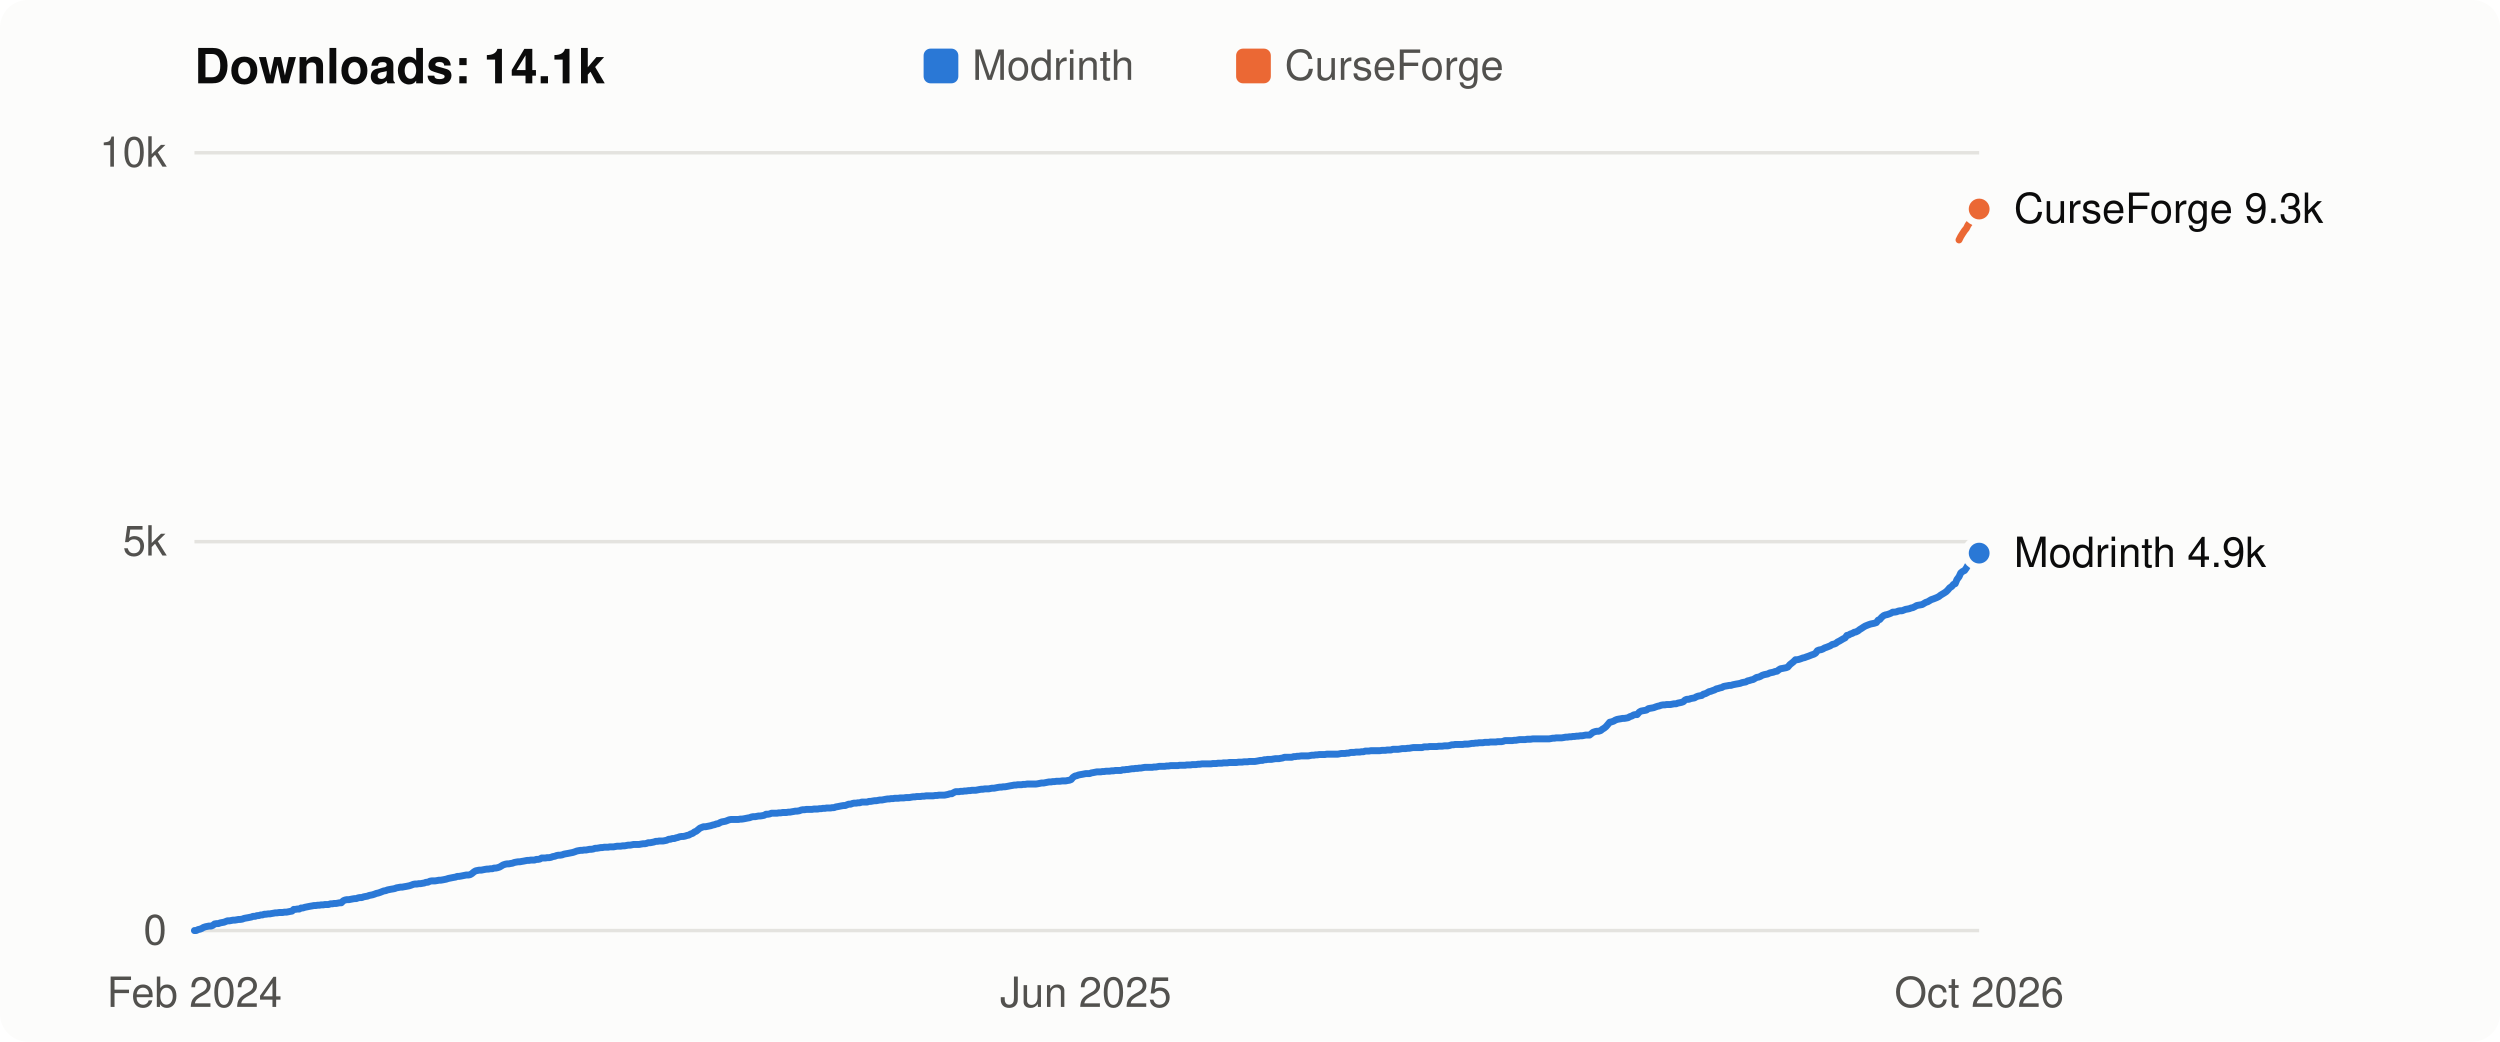
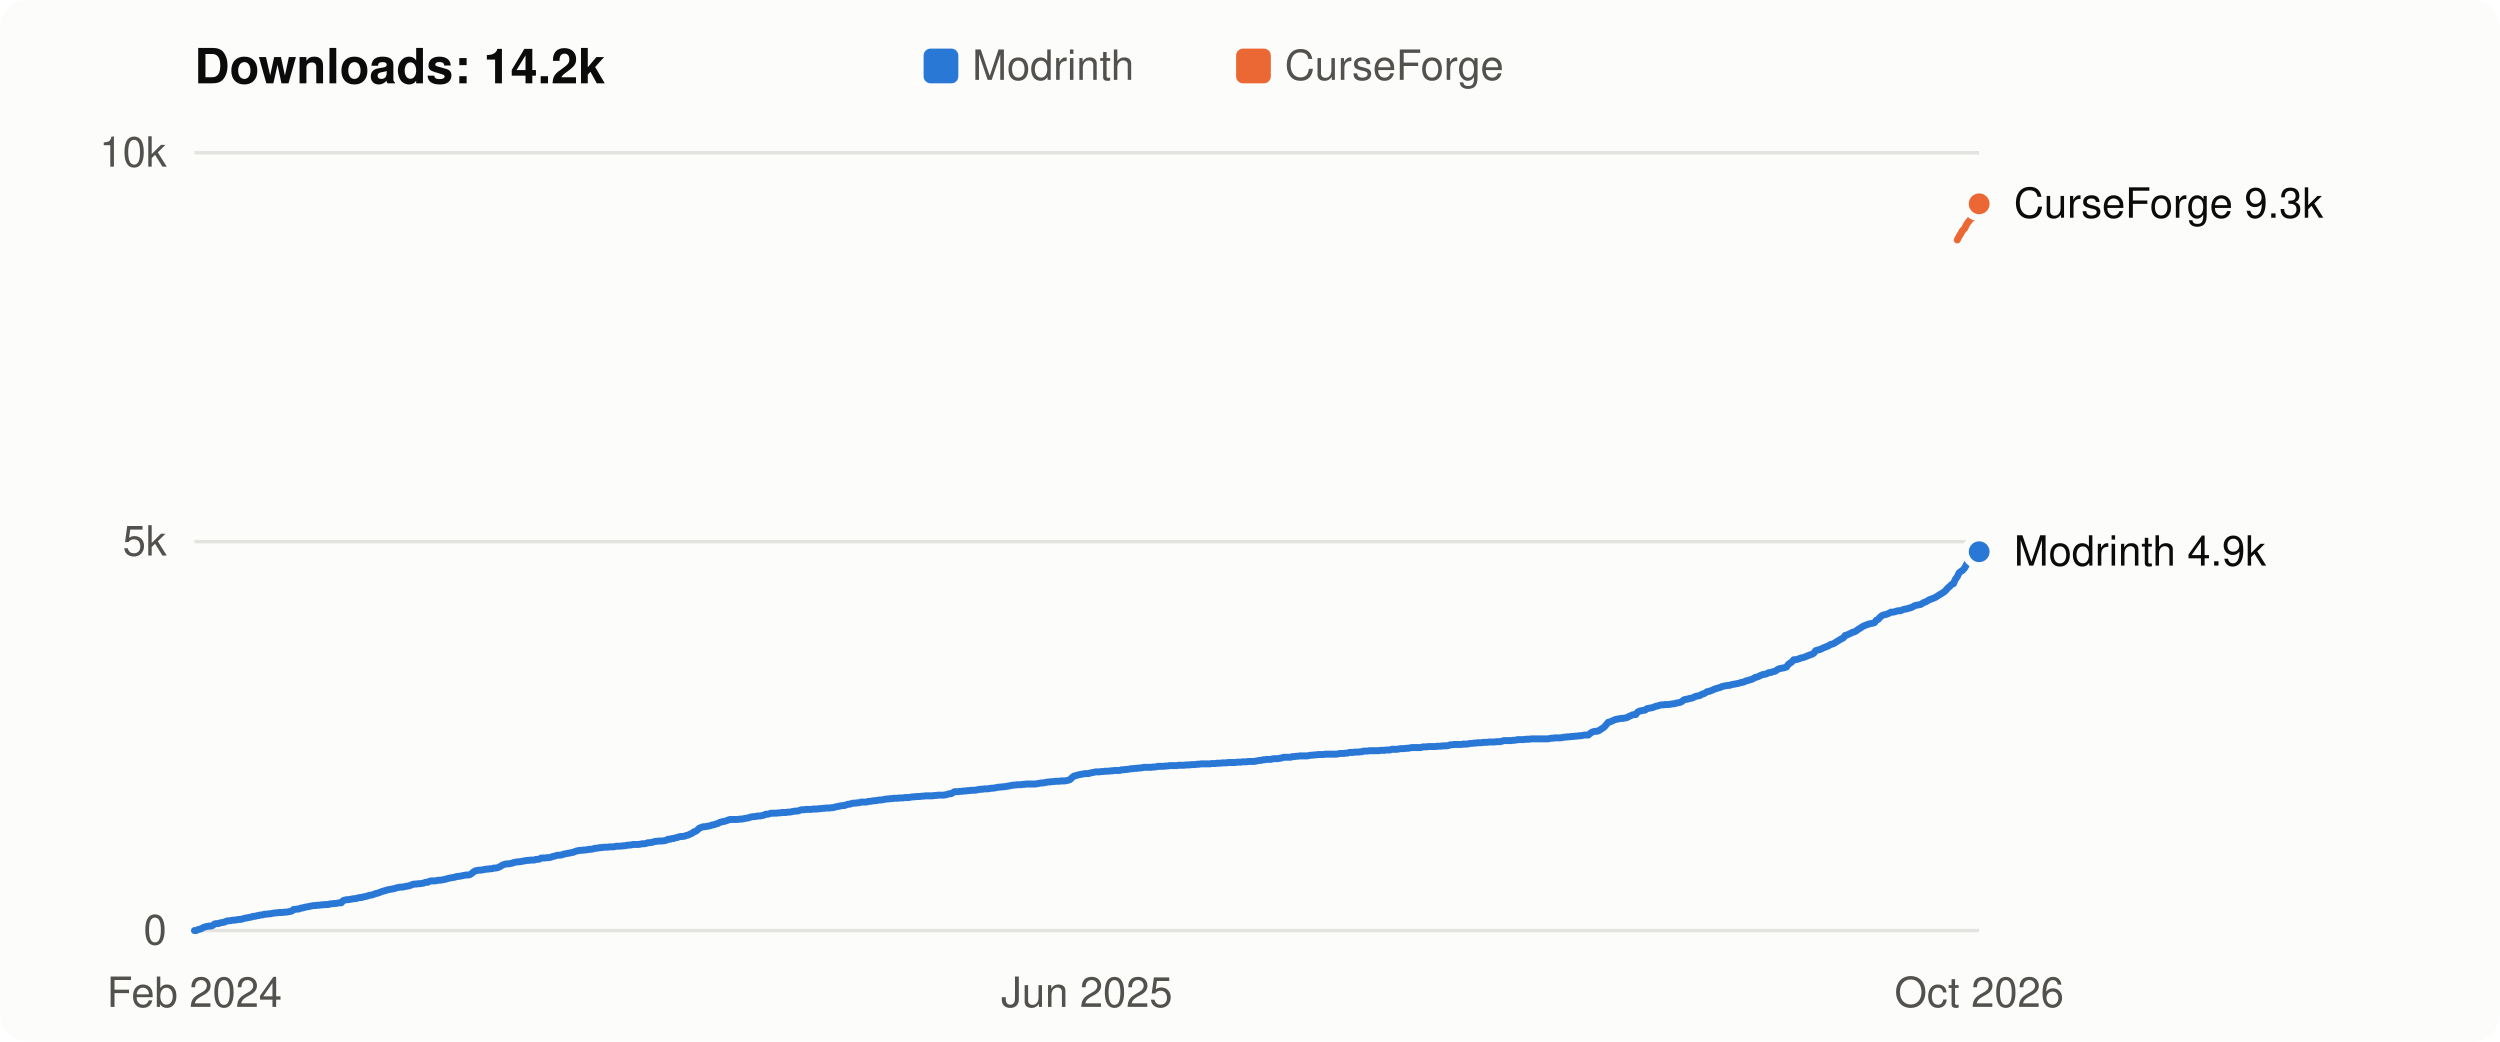
- <svg xmlns="http://www.w3.org/2000/svg" viewBox="0 0 720 300" width="720" height="300" role="img" aria-label="Flight Affinity downloads over time: 14.1k in total">
+ <svg xmlns="http://www.w3.org/2000/svg" viewBox="0 0 720 300" width="720" height="300" role="img" aria-label="Flight Affinity downloads over time: 14.2k in total">
  <style>
  svg { font: 12px -apple-system, BlinkMacSystemFont, "Segoe UI", Helvetica, Arial, sans-serif; }
  .bg { fill: #fcfcfb; } .title { fill: #0b0b0b; font-weight: 600; font-size: 14px; }
  .axis, .legend { fill: #52514e; } .label { fill: #0b0b0b; } .grid { stroke: #e4e3df; stroke-width: 1; }
  .line { fill: none; stroke-width: 2; stroke-linejoin: round; stroke-linecap: round; }
  .dot { stroke: #fcfcfb; stroke-width: 2; }
  .line.modrinth { stroke: #2a78d6; } .line.curseforge { stroke: #eb6834; }
  .key.modrinth, .dot.modrinth { fill: #2a78d6; } .key.curseforge, .dot.curseforge { fill: #eb6834; }
  @media (prefers-color-scheme: dark) {
    .bg { fill: #1a1a19; } .title, .label { fill: #f0efec; } .axis, .legend { fill: #c3c2b7; }
    .grid { stroke: #33332f; } .dot { stroke: #1a1a19; }
    .line.modrinth { stroke: #3987e5; } .line.curseforge { stroke: #d95926; }
    .key.modrinth, .dot.modrinth { fill: #3987e5; } .key.curseforge, .dot.curseforge { fill: #d95926; }
  }
</style>
  <rect class="bg" width="720" height="300" rx="8" />
-   <text class="title" x="56" y="24">Downloads: 14.1k</text>
+   <text class="title" x="56" y="24">Downloads: 14.2k</text>
  <rect class="key modrinth" x="266" y="14" width="10" height="10" rx="2" />
  <text class="legend" x="280" y="23">Modrinth</text>
  <rect class="key curseforge" x="356" y="14" width="10" height="10" rx="2" />
  <text class="legend" x="370" y="23">CurseForge</text>
  <line class="grid" x1="56" x2="570" y1="268.0" y2="268.0" />
  <text class="axis" x="48" y="272.0" text-anchor="end">0</text>
  <line class="grid" x1="56" x2="570" y1="156.0" y2="156.0" />
  <text class="axis" x="48" y="160.0" text-anchor="end">5k</text>
  <line class="grid" x1="56" x2="570" y1="44.0" y2="44.0" />
  <text class="axis" x="48" y="48.0" text-anchor="end">10k</text>
-   <polyline class="line modrinth" points="56.0,268.0 56.5,268.0 57.1,267.7 57.6,267.6 58.1,267.4 58.6,267.1 59.2,266.9 59.7,266.8 60.2,266.7 60.8,266.7 61.3,266.5 61.8,266.1 62.4,266.0 62.9,266.0 63.4,265.8 63.9,265.7 64.5,265.6 65.0,265.4 65.5,265.2 66.1,265.2 66.6,265.1 67.1,265.0 67.6,265.0 68.2,264.9 68.7,264.8 69.2,264.8 69.8,264.7 70.3,264.5 70.8,264.4 71.4,264.3 71.9,264.2 72.4,264.1 72.9,263.9 73.5,263.9 74.0,263.7 74.5,263.7 75.1,263.5 75.6,263.5 76.1,263.3 76.6,263.3 77.2,263.2 77.7,263.2 78.2,263.1 78.8,263.0 79.3,262.9 79.8,262.9 80.4,262.8 80.9,262.8 81.4,262.8 81.9,262.7 82.5,262.7 83.0,262.6 83.5,262.5 84.1,262.4 84.6,261.9 85.1,261.9 85.6,261.8 86.2,261.8 86.7,261.5 87.2,261.5 87.8,261.3 88.3,261.2 88.8,261.1 89.3,261.0 89.9,260.9 90.4,260.8 90.9,260.8 91.5,260.7 92.0,260.7 92.5,260.6 93.1,260.6 93.6,260.5 94.1,260.5 94.6,260.5 95.2,260.3 95.7,260.3 96.2,260.2 96.8,260.2 97.3,260.1 97.8,260.0 98.3,260.0 98.9,259.4 99.4,259.2 99.9,259.1 100.5,259.1 101.0,259.0 101.5,258.9 102.1,258.8 102.6,258.8 103.1,258.6 103.6,258.5 104.2,258.5 104.7,258.3 105.2,258.2 105.8,258.1 106.3,257.9 106.8,257.8 107.3,257.7 107.9,257.5 108.4,257.3 108.9,257.2 109.5,257.0 110.0,256.8 110.5,256.6 111.1,256.5 111.6,256.3 112.1,256.2 112.6,256.1 113.2,256.0 113.7,255.9 114.2,255.7 114.8,255.6 115.3,255.5 115.8,255.5 116.3,255.4 116.9,255.3 117.4,255.2 117.9,255.1 118.5,254.9 119.0,254.7 119.5,254.6 120.1,254.6 120.6,254.5 121.1,254.5 121.6,254.4 122.2,254.3 122.7,254.1 123.2,254.1 123.8,253.8 124.3,253.7 124.8,253.7 125.3,253.7 125.9,253.6 126.4,253.5 126.9,253.5 127.5,253.4 128.0,253.3 128.5,253.2 129.1,253.0 129.6,252.9 130.1,252.8 130.6,252.7 131.2,252.6 131.7,252.4 132.2,252.4 132.8,252.3 133.3,252.2 133.8,252.1 134.3,252.0 134.9,252.0 135.4,251.9 135.9,251.6 136.5,251.1 137.0,250.8 137.5,250.7 138.0,250.6 138.6,250.6 139.1,250.5 139.6,250.4 140.2,250.3 140.7,250.3 141.2,250.2 141.8,250.2 142.3,250.0 142.8,250.0 143.3,249.9 143.9,249.7 144.4,249.4 144.9,249.1 145.5,248.9 146.0,248.8 146.5,248.8 147.0,248.7 147.6,248.6 148.1,248.4 148.6,248.3 149.2,248.2 149.7,248.2 150.2,248.1 150.8,248.0 151.3,247.9 151.8,247.8 152.3,247.8 152.9,247.7 153.4,247.7 153.9,247.7 154.5,247.5 155.0,247.5 155.5,247.4 156.0,247.1 156.6,247.1 157.1,247.1 157.6,247.0 158.2,247.0 158.7,246.9 159.2,246.7 159.8,246.6 160.3,246.4 160.8,246.3 161.3,246.3 161.9,246.2 162.4,246.0 162.9,245.9 163.5,245.8 164.0,245.7 164.5,245.6 165.0,245.5 165.6,245.3 166.1,245.1 166.6,245.0 167.2,244.9 167.7,244.9 168.2,244.8 168.8,244.8 169.3,244.7 169.8,244.6 170.3,244.6 170.9,244.5 171.4,244.3 171.9,244.3 172.5,244.2 173.0,244.1 173.5,244.1 174.0,244.0 174.6,244.0 175.1,244.0 175.6,243.9 176.2,243.9 176.7,243.9 177.2,243.8 177.8,243.7 178.3,243.7 178.8,243.7 179.3,243.6 179.9,243.6 180.4,243.5 180.9,243.4 181.5,243.4 182.0,243.3 182.5,243.2 183.0,243.2 183.6,243.2 184.1,243.2 184.6,243.1 185.2,243.0 185.7,243.0 186.2,242.9 186.7,242.7 187.3,242.7 187.8,242.6 188.3,242.5 188.9,242.3 189.4,242.3 189.9,242.2 190.5,242.2 191.0,242.2 191.5,242.1 192.0,242.0 192.6,241.7 193.1,241.7 193.6,241.5 194.2,241.5 194.7,241.3 195.2,241.2 195.7,241.0 196.3,240.9 196.8,240.9 197.3,240.8 197.9,240.6 198.4,240.5 198.9,240.2 199.5,240.0 200.0,239.6 200.5,239.4 201.0,239.0 201.6,238.5 202.1,238.3 202.6,238.1 203.2,238.1 203.7,238.0 204.2,237.9 204.7,237.8 205.3,237.6 205.8,237.5 206.3,237.3 206.9,237.2 207.4,236.9 207.9,236.7 208.5,236.6 209.0,236.5 209.5,236.3 210.0,236.1 210.6,236.0 211.1,236.0 211.6,236.0 212.2,236.0 212.7,236.0 213.2,235.9 213.7,235.9 214.3,235.8 214.8,235.7 215.3,235.6 215.9,235.5 216.4,235.3 216.9,235.2 217.5,235.2 218.0,235.1 218.5,235.0 219.0,235.0 219.6,234.9 220.1,234.8 220.6,234.5 221.2,234.5 221.7,234.4 222.2,234.2 222.7,234.2 223.3,234.2 223.8,234.2 224.3,234.1 224.9,234.1 225.4,234.0 225.9,234.0 226.5,234.0 227.0,233.9 227.5,233.9 228.0,233.8 228.6,233.7 229.1,233.6 229.6,233.6 230.2,233.5 230.7,233.3 231.2,233.2 231.7,233.2 232.3,233.1 232.8,233.1 233.3,233.1 233.9,233.1 234.4,233.0 234.9,233.0 235.5,233.0 236.0,232.9 236.5,232.9 237.0,232.8 237.6,232.8 238.1,232.7 238.6,232.7 239.2,232.7 239.7,232.6 240.2,232.6 240.7,232.4 241.3,232.3 241.8,232.2 242.3,232.1 242.9,232.0 243.4,232.0 243.9,231.8 244.4,231.6 245.0,231.6 245.5,231.4 246.0,231.3 246.6,231.3 247.1,231.2 247.6,231.2 248.2,231.0 248.7,231.0 249.2,231.0 249.7,231.0 250.3,230.8 250.8,230.8 251.3,230.7 251.9,230.6 252.4,230.6 252.9,230.5 253.4,230.4 254.0,230.4 254.5,230.3 255.0,230.2 255.6,230.1 256.1,230.1 256.6,230.0 257.2,230.0 257.7,229.9 258.2,229.9 258.7,229.9 259.3,229.8 259.8,229.8 260.3,229.8 260.9,229.7 261.4,229.7 261.9,229.7 262.4,229.6 263.0,229.5 263.5,229.5 264.0,229.4 264.6,229.4 265.1,229.4 265.6,229.3 266.2,229.3 266.7,229.2 267.2,229.2 267.7,229.2 268.3,229.2 268.8,229.2 269.3,229.1 269.9,229.1 270.4,229.0 270.9,229.0 271.4,229.0 272.0,229.0 272.5,228.9 273.0,228.8 273.6,228.6 274.1,228.6 274.6,228.3 275.2,228.0 275.7,228.0 276.2,228.0 276.7,227.9 277.3,227.9 277.8,227.8 278.3,227.8 278.9,227.7 279.4,227.7 279.9,227.6 280.4,227.6 281.0,227.6 281.5,227.5 282.0,227.4 282.6,227.3 283.1,227.3 283.6,227.2 284.2,227.2 284.7,227.2 285.2,227.1 285.7,227.0 286.3,227.0 286.8,226.9 287.3,226.8 287.9,226.7 288.4,226.7 288.9,226.6 289.4,226.6 290.0,226.5 290.5,226.4 291.0,226.3 291.6,226.2 292.1,226.1 292.6,226.1 293.1,226.0 293.7,226.0 294.2,226.0 294.7,225.9 295.3,225.9 295.8,225.8 296.3,225.8 296.9,225.8 297.4,225.8 297.9,225.8 298.4,225.8 299.0,225.7 299.5,225.6 300.0,225.5 300.6,225.5 301.1,225.4 301.6,225.3 302.1,225.2 302.7,225.2 303.2,225.1 303.7,225.1 304.3,225.0 304.8,225.0 305.3,225.0 305.9,224.9 306.4,224.9 306.9,224.9 307.4,224.8 308.0,224.7 308.5,224.5 309.0,223.9 309.6,223.5 310.1,223.4 310.6,223.2 311.1,223.1 311.7,223.0 312.2,222.9 312.7,222.8 313.3,222.8 313.8,222.8 314.3,222.6 314.9,222.5 315.4,222.4 315.9,222.3 316.4,222.3 317.0,222.3 317.5,222.2 318.0,222.2 318.6,222.1 319.1,222.1 319.6,222.1 320.1,222.0 320.7,222.0 321.2,221.9 321.7,221.9 322.3,221.9 322.8,221.9 323.3,221.7 323.9,221.7 324.4,221.6 324.9,221.6 325.4,221.5 326.0,221.4 326.5,221.4 327.0,221.3 327.6,221.3 328.1,221.2 328.6,221.2 329.1,221.1 329.7,221.0 330.2,221.0 330.7,221.0 331.3,221.0 331.8,221.0 332.3,220.9 332.9,220.9 333.4,220.8 333.9,220.7 334.4,220.7 335.0,220.7 335.5,220.7 336.0,220.6 336.6,220.6 337.1,220.5 337.6,220.5 338.1,220.5 338.7,220.5 339.2,220.5 339.7,220.4 340.3,220.4 340.8,220.4 341.3,220.4 341.8,220.3 342.4,220.3 342.9,220.3 343.4,220.2 344.0,220.2 344.5,220.2 345.0,220.1 345.6,220.1 346.1,220.0 346.6,220.0 347.1,220.0 347.7,220.0 348.2,220.0 348.7,220.0 349.3,219.9 349.8,219.9 350.3,219.9 350.8,219.8 351.4,219.8 351.9,219.8 352.4,219.7 353.0,219.7 353.5,219.7 354.0,219.6 354.6,219.6 355.1,219.6 355.6,219.6 356.1,219.6 356.7,219.5 357.2,219.5 357.7,219.5 358.3,219.4 358.8,219.4 359.3,219.4 359.8,219.3 360.4,219.3 360.9,219.3 361.4,219.3 362.0,219.2 362.5,219.1 363.0,219.0 363.6,219.0 364.1,218.8 364.6,218.8 365.1,218.7 365.7,218.7 366.2,218.7 366.7,218.6 367.3,218.5 367.8,218.5 368.3,218.5 368.8,218.4 369.4,218.3 369.9,218.1 370.4,218.1 371.0,218.1 371.5,218.1 372.0,218.1 372.6,217.9 373.1,217.9 373.6,217.8 374.1,217.8 374.7,217.7 375.2,217.7 375.7,217.7 376.3,217.7 376.8,217.7 377.3,217.6 377.8,217.5 378.4,217.5 378.9,217.4 379.4,217.4 380.0,217.3 380.5,217.3 381.0,217.3 381.6,217.3 382.1,217.2 382.6,217.2 383.1,217.2 383.7,217.2 384.2,217.2 384.7,217.2 385.3,217.2 385.8,217.1 386.3,217.0 386.8,217.0 387.4,217.0 387.9,216.9 388.4,216.9 389.0,216.7 389.5,216.7 390.0,216.7 390.5,216.6 391.1,216.6 391.6,216.6 392.1,216.5 392.7,216.5 393.2,216.3 393.7,216.3 394.3,216.3 394.8,216.2 395.3,216.2 395.8,216.2 396.4,216.2 396.9,216.2 397.4,216.2 398.0,216.1 398.5,216.1 399.0,216.1 399.5,216.0 400.1,216.0 400.6,216.0 401.1,215.8 401.7,215.8 402.2,215.8 402.7,215.8 403.3,215.7 403.8,215.6 404.3,215.6 404.8,215.6 405.4,215.5 405.9,215.5 406.4,215.4 407.0,215.3 407.5,215.3 408.0,215.3 408.5,215.3 409.1,215.3 409.6,215.3 410.1,215.1 410.7,215.1 411.2,215.1 411.7,215.0 412.3,215.0 412.8,215.0 413.3,215.0 413.8,215.0 414.4,214.9 414.9,214.9 415.4,214.9 416.0,214.8 416.5,214.8 417.0,214.8 417.5,214.7 418.1,214.5 418.6,214.5 419.1,214.4 419.7,214.4 420.2,214.4 420.7,214.4 421.3,214.4 421.8,214.3 422.3,214.3 422.8,214.3 423.4,214.2 423.9,214.1 424.4,214.1 425.0,214.0 425.5,214.0 426.0,213.9 426.5,213.9 427.1,213.9 427.6,213.8 428.1,213.8 428.7,213.8 429.2,213.7 429.7,213.7 430.3,213.7 430.8,213.7 431.3,213.6 431.8,213.6 432.4,213.6 432.9,213.5 433.4,213.3 434.0,213.3 434.5,213.3 435.0,213.3 435.5,213.3 436.1,213.2 436.6,213.2 437.1,213.1 437.7,213.0 438.2,213.0 438.7,213.0 439.3,213.0 439.8,212.9 440.3,212.9 440.8,212.9 441.4,212.8 441.9,212.8 442.4,212.8 443.0,212.8 443.5,212.8 444.0,212.8 444.5,212.8 445.1,212.8 445.6,212.8 446.1,212.8 446.7,212.7 447.2,212.6 447.7,212.6 448.2,212.5 448.8,212.5 449.3,212.5 449.8,212.5 450.4,212.4 450.9,212.3 451.4,212.3 452.0,212.2 452.5,212.2 453.0,212.1 453.5,212.1 454.1,212.0 454.6,212.0 455.1,211.9 455.7,211.9 456.2,211.8 456.7,211.7 457.2,211.7 457.8,211.7 458.3,211.3 458.8,210.9 459.4,210.7 459.9,210.6 460.4,210.6 461.0,210.4 461.5,210.0 462.0,209.7 462.5,209.3 463.1,208.6 463.6,208.0 464.1,207.9 464.7,207.7 465.2,207.4 465.7,207.2 466.2,207.1 466.8,207.0 467.3,206.9 467.8,206.9 468.4,206.8 468.9,206.7 469.4,206.4 470.0,206.2 470.5,205.9 471.0,205.8 471.5,205.8 472.1,205.1 472.6,204.8 473.1,204.7 473.7,204.6 474.2,204.5 474.7,204.1 475.2,204.0 475.8,203.9 476.3,203.8 476.8,203.6 477.4,203.4 477.9,203.3 478.4,203.1 479.0,203.0 479.5,203.0 480.0,202.9 480.5,202.9 481.1,202.9 481.6,202.8 482.1,202.7 482.7,202.7 483.2,202.5 483.7,202.4 484.2,202.3 484.8,202.1 485.3,201.6 485.8,201.4 486.4,201.4 486.9,201.2 487.4,201.1 488.0,201.0 488.5,200.7 489.0,200.5 489.5,200.4 490.1,200.3 490.6,199.9 491.1,199.8 491.7,199.5 492.2,199.2 492.7,199.1 493.2,198.9 493.8,198.7 494.3,198.4 494.8,198.3 495.4,198.1 495.9,198.0 496.4,197.7 496.9,197.6 497.5,197.5 498.0,197.4 498.5,197.4 499.1,197.2 499.6,197.1 500.1,197.0 500.7,196.9 501.2,196.8 501.7,196.6 502.2,196.5 502.8,196.4 503.3,196.1 503.8,196.0 504.4,195.8 504.9,195.7 505.4,195.4 505.9,195.1 506.5,195.0 507.0,194.8 507.5,194.5 508.1,194.3 508.6,194.2 509.1,194.1 509.7,193.8 510.2,193.7 510.7,193.6 511.2,193.4 511.8,193.3 512.3,192.9 512.8,192.6 513.4,192.5 513.9,192.4 514.4,192.3 514.9,192.1 515.5,191.4 516.0,191.0 516.5,190.6 517.1,190.0 517.6,190.0 518.1,189.9 518.7,189.7 519.2,189.5 519.7,189.4 520.2,189.2 520.8,189.0 521.3,188.8 521.8,188.6 522.4,188.4 522.9,188.1 523.4,187.4 523.9,187.2 524.5,187.1 525.0,186.9 525.5,186.6 526.1,186.4 526.6,186.2 527.1,186.0 527.7,185.6 528.2,185.5 528.7,185.3 529.2,184.9 529.8,184.6 530.3,184.3 530.8,184.0 531.4,183.7 531.9,183.0 532.4,182.9 532.9,182.6 533.5,182.4 534.0,182.1 534.5,182.0 535.1,181.7 535.6,181.3 536.1,181.0 536.7,180.6 537.2,180.3 537.7,180.1 538.2,179.9 538.8,179.7 539.3,179.6 539.8,179.5 540.4,179.3 540.9,178.6 541.4,178.4 541.9,177.8 542.5,177.3 543.0,177.1 543.5,177.0 544.1,176.8 544.6,176.6 545.1,176.3 545.6,176.3 546.2,176.2 546.7,176.0 547.2,175.9 547.8,175.9 548.3,175.7 548.8,175.5 549.4,175.4 549.9,175.3 550.4,175.1 550.9,175.0 551.5,174.7 552.0,174.4 552.5,174.3 553.1,174.2 553.6,174.1 554.1,173.8 554.6,173.5 555.2,173.3 555.7,173.0 556.2,172.7 556.8,172.5 557.3,172.3 557.8,172.1 558.4,171.8 558.9,171.4 559.4,171.1 559.9,170.8 560.5,170.4 561.0,169.9 561.5,169.3 562.1,168.9 562.6,168.3 563.1,168.1 563.6,166.9 564.2,166.1 564.7,165.0 565.2,164.6 565.8,164.3 566.3,163.6 566.8,162.7 567.4,161.7 567.9,161.4 568.4,161.0 568.9,160.3 569.5,159.9 570.0,159.3" />
-   <circle class="dot modrinth" cx="570.0" cy="159.3" r="4" />
-   <polyline class="line curseforge" points="564.2,69.1 564.7,68.1 565.2,67.3 565.8,66.4 566.3,65.8 566.8,64.8 567.4,64.0 567.9,63.3 568.4,62.6 568.9,62.6 569.5,61.2 570.0,60.2" />
-   <circle class="dot curseforge" cx="570.0" cy="60.2" r="4" />
-   <text class="label" x="580" y="64.2">CurseForge 9.3k</text>
-   <text class="label" x="580" y="163.3">Modrinth 4.9k</text>
+   <polyline class="line modrinth" points="56.0,268.0 56.5,268.0 57.1,267.7 57.6,267.6 58.1,267.4 58.6,267.1 59.2,266.9 59.7,266.8 60.2,266.7 60.8,266.7 61.3,266.5 61.8,266.1 62.3,266.0 62.9,266.0 63.4,265.8 63.9,265.7 64.5,265.6 65.0,265.4 65.5,265.2 66.0,265.2 66.6,265.1 67.1,265.0 67.6,265.0 68.2,264.9 68.7,264.8 69.2,264.8 69.7,264.7 70.3,264.5 70.8,264.4 71.3,264.3 71.9,264.2 72.4,264.1 72.9,263.9 73.5,263.9 74.0,263.7 74.5,263.7 75.0,263.5 75.6,263.5 76.1,263.3 76.6,263.3 77.2,263.2 77.7,263.2 78.2,263.1 78.7,263.0 79.3,262.9 79.8,262.9 80.3,262.8 80.9,262.8 81.4,262.8 81.9,262.7 82.4,262.7 83.0,262.6 83.5,262.5 84.0,262.4 84.6,261.9 85.1,261.9 85.6,261.8 86.1,261.8 86.7,261.5 87.2,261.5 87.7,261.3 88.3,261.2 88.8,261.1 89.3,261.0 89.8,260.9 90.4,260.8 90.9,260.8 91.4,260.7 92.0,260.7 92.5,260.6 93.0,260.6 93.5,260.5 94.1,260.5 94.6,260.5 95.1,260.3 95.7,260.3 96.2,260.2 96.7,260.2 97.2,260.1 97.8,260.0 98.3,260.0 98.8,259.4 99.4,259.2 99.9,259.1 100.4,259.1 100.9,259.0 101.5,258.9 102.0,258.8 102.5,258.8 103.1,258.6 103.6,258.5 104.1,258.5 104.7,258.3 105.2,258.2 105.7,258.1 106.2,257.9 106.8,257.8 107.3,257.7 107.8,257.5 108.4,257.3 108.9,257.2 109.4,257.0 109.9,256.8 110.5,256.6 111.0,256.5 111.5,256.3 112.1,256.2 112.6,256.1 113.1,256.0 113.6,255.9 114.2,255.7 114.7,255.6 115.2,255.5 115.8,255.5 116.3,255.4 116.8,255.3 117.3,255.2 117.9,255.1 118.4,254.9 118.9,254.7 119.5,254.6 120.0,254.6 120.5,254.5 121.0,254.5 121.6,254.4 122.1,254.3 122.6,254.1 123.2,254.1 123.7,253.8 124.2,253.7 124.7,253.7 125.3,253.7 125.8,253.6 126.3,253.5 126.9,253.5 127.4,253.4 127.9,253.3 128.4,253.2 129.0,253.0 129.5,252.9 130.0,252.8 130.6,252.7 131.1,252.6 131.6,252.4 132.1,252.4 132.7,252.3 133.2,252.2 133.7,252.1 134.3,252.0 134.8,252.0 135.3,251.9 135.8,251.6 136.4,251.1 136.9,250.8 137.4,250.7 138.0,250.6 138.5,250.6 139.0,250.5 139.6,250.4 140.1,250.3 140.6,250.3 141.1,250.2 141.7,250.2 142.2,250.0 142.7,250.0 143.3,249.9 143.8,249.7 144.3,249.4 144.8,249.1 145.4,248.9 145.9,248.8 146.4,248.8 147.0,248.7 147.5,248.6 148.0,248.4 148.5,248.3 149.1,248.2 149.6,248.2 150.1,248.1 150.7,248.0 151.2,247.9 151.7,247.8 152.2,247.8 152.8,247.7 153.3,247.7 153.8,247.7 154.4,247.5 154.9,247.5 155.4,247.4 155.9,247.1 156.5,247.1 157.0,247.1 157.5,247.0 158.1,247.0 158.6,246.9 159.1,246.7 159.6,246.6 160.2,246.4 160.7,246.3 161.2,246.3 161.8,246.2 162.3,246.0 162.8,245.9 163.3,245.8 163.9,245.7 164.4,245.6 164.9,245.5 165.5,245.3 166.0,245.1 166.5,245.0 167.0,244.9 167.6,244.9 168.1,244.8 168.6,244.8 169.2,244.7 169.7,244.6 170.2,244.6 170.8,244.5 171.3,244.3 171.8,244.3 172.3,244.2 172.9,244.1 173.4,244.1 173.9,244.0 174.5,244.0 175.0,244.0 175.5,243.9 176.0,243.9 176.6,243.9 177.1,243.8 177.6,243.7 178.2,243.7 178.7,243.7 179.2,243.6 179.7,243.6 180.3,243.5 180.8,243.4 181.3,243.4 181.9,243.3 182.4,243.2 182.9,243.2 183.4,243.2 184.0,243.2 184.5,243.1 185.0,243.0 185.6,243.0 186.1,242.9 186.6,242.7 187.1,242.7 187.7,242.6 188.2,242.5 188.7,242.3 189.3,242.3 189.8,242.2 190.3,242.2 190.8,242.2 191.4,242.1 191.9,242.0 192.4,241.7 193.0,241.7 193.5,241.5 194.0,241.5 194.5,241.3 195.1,241.2 195.6,241.0 196.1,240.9 196.7,240.9 197.2,240.8 197.7,240.6 198.2,240.5 198.8,240.2 199.3,240.0 199.8,239.6 200.4,239.4 200.9,239.0 201.4,238.5 202.0,238.3 202.5,238.1 203.0,238.1 203.5,238.0 204.1,237.9 204.6,237.8 205.1,237.6 205.7,237.5 206.2,237.3 206.7,237.2 207.2,236.9 207.8,236.7 208.3,236.6 208.8,236.5 209.4,236.3 209.9,236.1 210.4,236.0 210.9,236.0 211.5,236.0 212.0,236.0 212.5,236.0 213.1,235.9 213.6,235.9 214.1,235.8 214.6,235.7 215.2,235.6 215.7,235.5 216.2,235.3 216.8,235.2 217.3,235.2 217.8,235.1 218.3,235.0 218.9,235.0 219.4,234.9 219.9,234.8 220.5,234.5 221.0,234.5 221.5,234.4 222.0,234.2 222.6,234.2 223.1,234.2 223.6,234.2 224.2,234.1 224.7,234.1 225.2,234.0 225.7,234.0 226.3,234.0 226.8,233.9 227.3,233.9 227.9,233.8 228.4,233.7 228.9,233.6 229.4,233.6 230.0,233.5 230.5,233.3 231.0,233.2 231.6,233.2 232.1,233.1 232.6,233.1 233.2,233.1 233.7,233.1 234.2,233.0 234.7,233.0 235.3,233.0 235.8,232.9 236.3,232.9 236.9,232.8 237.4,232.8 237.9,232.7 238.4,232.7 239.0,232.7 239.5,232.6 240.0,232.6 240.6,232.4 241.1,232.3 241.6,232.2 242.1,232.1 242.7,232.0 243.2,232.0 243.7,231.8 244.3,231.6 244.8,231.6 245.3,231.4 245.8,231.3 246.4,231.3 246.9,231.2 247.4,231.2 248.0,231.0 248.5,231.0 249.0,231.0 249.5,231.0 250.1,230.8 250.6,230.8 251.1,230.7 251.7,230.6 252.2,230.6 252.7,230.5 253.2,230.4 253.8,230.4 254.3,230.3 254.8,230.2 255.4,230.1 255.9,230.1 256.4,230.0 256.9,230.0 257.5,229.9 258.0,229.9 258.5,229.9 259.1,229.8 259.6,229.8 260.1,229.8 260.6,229.7 261.2,229.7 261.7,229.7 262.2,229.6 262.8,229.5 263.3,229.5 263.8,229.4 264.3,229.4 264.9,229.4 265.4,229.3 265.9,229.3 266.5,229.2 267.0,229.2 267.5,229.2 268.1,229.2 268.6,229.2 269.1,229.1 269.6,229.1 270.2,229.0 270.7,229.0 271.2,229.0 271.8,229.0 272.3,228.9 272.8,228.8 273.3,228.6 273.9,228.6 274.4,228.3 274.9,228.0 275.5,228.0 276.0,228.0 276.5,227.9 277.0,227.9 277.6,227.8 278.1,227.8 278.6,227.7 279.2,227.7 279.7,227.6 280.2,227.6 280.7,227.6 281.3,227.5 281.8,227.4 282.3,227.3 282.9,227.3 283.4,227.2 283.9,227.2 284.4,227.2 285.0,227.1 285.5,227.0 286.0,227.0 286.6,226.9 287.1,226.8 287.6,226.7 288.1,226.7 288.7,226.6 289.2,226.6 289.7,226.5 290.3,226.4 290.8,226.3 291.3,226.2 291.8,226.1 292.4,226.1 292.9,226.0 293.4,226.0 294.0,226.0 294.5,225.9 295.0,225.9 295.5,225.8 296.1,225.8 296.6,225.8 297.1,225.8 297.7,225.8 298.2,225.8 298.7,225.7 299.3,225.6 299.8,225.5 300.3,225.5 300.8,225.4 301.4,225.3 301.9,225.2 302.4,225.2 303.0,225.1 303.5,225.1 304.0,225.0 304.5,225.0 305.1,225.0 305.6,224.9 306.1,224.9 306.7,224.9 307.2,224.8 307.7,224.7 308.2,224.5 308.8,223.9 309.3,223.5 309.8,223.4 310.4,223.2 310.9,223.1 311.4,223.0 311.9,222.9 312.5,222.8 313.0,222.8 313.5,222.8 314.1,222.6 314.6,222.5 315.1,222.4 315.6,222.3 316.2,222.3 316.7,222.3 317.2,222.2 317.8,222.2 318.3,222.1 318.8,222.1 319.3,222.1 319.9,222.0 320.4,222.0 320.9,221.9 321.5,221.9 322.0,221.9 322.5,221.9 323.0,221.7 323.6,221.7 324.1,221.6 324.6,221.6 325.2,221.5 325.7,221.4 326.2,221.4 326.7,221.3 327.3,221.3 327.8,221.2 328.3,221.2 328.9,221.1 329.4,221.0 329.9,221.0 330.5,221.0 331.0,221.0 331.5,221.0 332.0,220.9 332.6,220.9 333.1,220.8 333.6,220.7 334.2,220.7 334.7,220.7 335.2,220.7 335.7,220.6 336.3,220.6 336.8,220.5 337.3,220.5 337.9,220.5 338.4,220.5 338.9,220.5 339.4,220.4 340.0,220.4 340.5,220.4 341.0,220.4 341.6,220.3 342.1,220.3 342.6,220.3 343.1,220.2 343.7,220.2 344.2,220.2 344.7,220.1 345.3,220.1 345.8,220.0 346.3,220.0 346.8,220.0 347.4,220.0 347.9,220.0 348.4,220.0 349.0,219.9 349.5,219.9 350.0,219.9 350.5,219.8 351.1,219.8 351.6,219.8 352.1,219.7 352.7,219.7 353.2,219.7 353.7,219.6 354.2,219.6 354.8,219.6 355.3,219.6 355.8,219.6 356.4,219.5 356.9,219.5 357.4,219.5 357.9,219.4 358.5,219.4 359.0,219.4 359.5,219.3 360.1,219.3 360.6,219.3 361.1,219.3 361.7,219.2 362.2,219.1 362.7,219.0 363.2,219.0 363.8,218.8 364.3,218.8 364.8,218.7 365.4,218.7 365.9,218.7 366.4,218.6 366.9,218.5 367.5,218.5 368.0,218.5 368.5,218.4 369.1,218.3 369.6,218.1 370.1,218.1 370.6,218.1 371.2,218.1 371.7,218.1 372.2,217.9 372.8,217.9 373.3,217.8 373.8,217.8 374.3,217.7 374.9,217.7 375.4,217.7 375.9,217.7 376.5,217.7 377.0,217.6 377.5,217.5 378.0,217.5 378.6,217.4 379.1,217.4 379.6,217.3 380.2,217.3 380.7,217.3 381.2,217.3 381.7,217.2 382.3,217.2 382.8,217.2 383.3,217.2 383.9,217.2 384.4,217.2 384.9,217.2 385.4,217.1 386.0,217.0 386.5,217.0 387.0,217.0 387.6,216.9 388.1,216.9 388.6,216.7 389.1,216.7 389.7,216.7 390.2,216.6 390.7,216.6 391.3,216.6 391.8,216.5 392.3,216.5 392.8,216.3 393.4,216.3 393.9,216.3 394.4,216.2 395.0,216.2 395.5,216.2 396.0,216.2 396.6,216.2 397.1,216.2 397.6,216.1 398.1,216.1 398.7,216.1 399.2,216.0 399.7,216.0 400.3,216.0 400.8,215.8 401.3,215.8 401.8,215.8 402.4,215.8 402.9,215.7 403.4,215.6 404.0,215.6 404.5,215.6 405.0,215.5 405.5,215.5 406.1,215.4 406.6,215.3 407.1,215.3 407.7,215.3 408.2,215.3 408.7,215.3 409.2,215.3 409.8,215.1 410.3,215.1 410.8,215.1 411.4,215.0 411.9,215.0 412.4,215.0 412.9,215.0 413.5,215.0 414.0,214.9 414.5,214.9 415.1,214.9 415.6,214.8 416.1,214.8 416.6,214.8 417.2,214.7 417.7,214.5 418.2,214.5 418.8,214.4 419.3,214.4 419.8,214.4 420.3,214.4 420.9,214.4 421.4,214.3 421.9,214.3 422.5,214.3 423.0,214.2 423.5,214.1 424.0,214.1 424.6,214.0 425.1,214.0 425.6,213.9 426.2,213.9 426.7,213.9 427.2,213.8 427.8,213.8 428.3,213.8 428.8,213.7 429.3,213.7 429.9,213.7 430.4,213.7 430.9,213.6 431.5,213.6 432.0,213.6 432.5,213.5 433.0,213.3 433.6,213.3 434.1,213.3 434.6,213.3 435.2,213.3 435.7,213.2 436.2,213.2 436.7,213.1 437.3,213.0 437.8,213.0 438.3,213.0 438.9,213.0 439.4,212.9 439.9,212.9 440.4,212.9 441.0,212.8 441.5,212.8 442.0,212.8 442.6,212.8 443.1,212.8 443.6,212.8 444.1,212.8 444.7,212.8 445.2,212.8 445.7,212.8 446.3,212.7 446.8,212.6 447.3,212.6 447.8,212.5 448.4,212.5 448.9,212.5 449.4,212.5 450.0,212.4 450.5,212.3 451.0,212.3 451.5,212.2 452.1,212.2 452.6,212.1 453.1,212.1 453.7,212.0 454.2,212.0 454.7,211.9 455.2,211.9 455.8,211.8 456.3,211.7 456.8,211.7 457.4,211.7 457.9,211.3 458.4,210.9 459.0,210.7 459.5,210.6 460.0,210.6 460.5,210.4 461.1,210.0 461.6,209.7 462.1,209.3 462.7,208.6 463.2,208.0 463.7,207.9 464.2,207.7 464.8,207.4 465.3,207.2 465.8,207.1 466.4,207.0 466.9,206.9 467.4,206.9 467.9,206.8 468.5,206.7 469.0,206.4 469.5,206.2 470.1,205.9 470.6,205.8 471.1,205.8 471.6,205.1 472.2,204.8 472.7,204.7 473.2,204.6 473.8,204.5 474.3,204.1 474.8,204.0 475.3,203.9 475.9,203.8 476.4,203.6 476.9,203.4 477.5,203.3 478.0,203.1 478.5,203.0 479.0,203.0 479.6,202.9 480.1,202.9 480.6,202.9 481.2,202.8 481.7,202.7 482.2,202.7 482.7,202.5 483.3,202.4 483.8,202.3 484.3,202.1 484.9,201.6 485.4,201.4 485.9,201.4 486.4,201.2 487.0,201.1 487.5,201.0 488.0,200.7 488.6,200.5 489.1,200.4 489.6,200.3 490.2,199.9 490.7,199.8 491.2,199.5 491.7,199.2 492.3,199.1 492.8,198.9 493.3,198.7 493.9,198.4 494.4,198.3 494.9,198.1 495.4,198.0 496.0,197.7 496.5,197.6 497.0,197.5 497.6,197.4 498.1,197.4 498.6,197.2 499.1,197.1 499.7,197.0 500.2,196.9 500.7,196.8 501.3,196.6 501.8,196.5 502.3,196.4 502.8,196.1 503.4,196.0 503.9,195.8 504.4,195.7 505.0,195.4 505.5,195.1 506.0,195.0 506.5,194.8 507.1,194.5 507.6,194.3 508.1,194.2 508.7,194.1 509.2,193.8 509.7,193.7 510.2,193.6 510.8,193.4 511.3,193.3 511.8,192.9 512.4,192.6 512.9,192.5 513.4,192.4 513.9,192.3 514.5,192.1 515.0,191.4 515.5,191.0 516.1,190.6 516.6,190.0 517.1,190.0 517.6,189.9 518.2,189.7 518.7,189.5 519.2,189.4 519.8,189.2 520.3,189.0 520.8,188.8 521.3,188.6 521.9,188.4 522.4,188.1 522.9,187.4 523.5,187.2 524.0,187.1 524.5,186.9 525.1,186.6 525.6,186.4 526.1,186.2 526.6,186.0 527.2,185.6 527.7,185.5 528.2,185.3 528.8,184.9 529.3,184.6 529.8,184.3 530.3,184.0 530.9,183.7 531.4,183.0 531.9,182.9 532.5,182.6 533.0,182.4 533.5,182.1 534.0,182.0 534.6,181.7 535.1,181.3 535.6,181.0 536.2,180.6 536.7,180.3 537.2,180.1 537.7,179.9 538.3,179.7 538.8,179.6 539.3,179.5 539.9,179.3 540.4,178.6 540.9,178.4 541.4,177.8 542.0,177.3 542.5,177.1 543.0,177.0 543.6,176.8 544.1,176.6 544.6,176.3 545.1,176.3 545.7,176.2 546.2,176.0 546.7,175.9 547.3,175.9 547.8,175.7 548.3,175.5 548.8,175.4 549.4,175.3 549.9,175.1 550.4,175.0 551.0,174.7 551.5,174.4 552.0,174.3 552.5,174.2 553.1,174.1 553.6,173.8 554.1,173.5 554.7,173.3 555.2,173.0 555.7,172.7 556.3,172.5 556.8,172.3 557.3,172.1 557.8,171.8 558.4,171.4 558.9,171.1 559.4,170.8 560.0,170.4 560.5,169.9 561.0,169.3 561.5,168.9 562.1,168.3 562.6,168.1 563.1,166.9 563.7,166.1 564.2,165.0 564.7,164.6 565.2,164.3 565.8,163.6 566.3,162.7 566.8,161.7 567.4,161.4 567.9,161.0 568.4,160.3 568.9,159.9 569.5,159.3 570.0,158.9" />
+   <circle class="dot modrinth" cx="570.0" cy="158.9" r="4" />
+   <polyline class="line curseforge" points="563.7,69.1 564.2,68.1 564.7,67.3 565.2,66.4 565.8,65.8 566.3,64.8 566.8,64.0 567.4,63.3 567.9,62.6 568.4,62.6 568.9,61.2 569.5,60.2 570.0,58.7" />
+   <circle class="dot curseforge" cx="570.0" cy="58.7" r="4" />
+   <text class="label" x="580" y="62.7">CurseForge 9.3k</text>
+   <text class="label" x="580" y="162.9">Modrinth 4.9k</text>
  <text class="axis" x="56.0" y="290" text-anchor="middle">Feb 2024</text>
-   <text class="axis" x="312.7" y="290" text-anchor="middle">Jun 2025</text>
+   <text class="axis" x="313.0" y="290" text-anchor="middle">Jun 2025</text>
  <text class="axis" x="570.0" y="290" text-anchor="middle">Oct 2026</text>
</svg>
